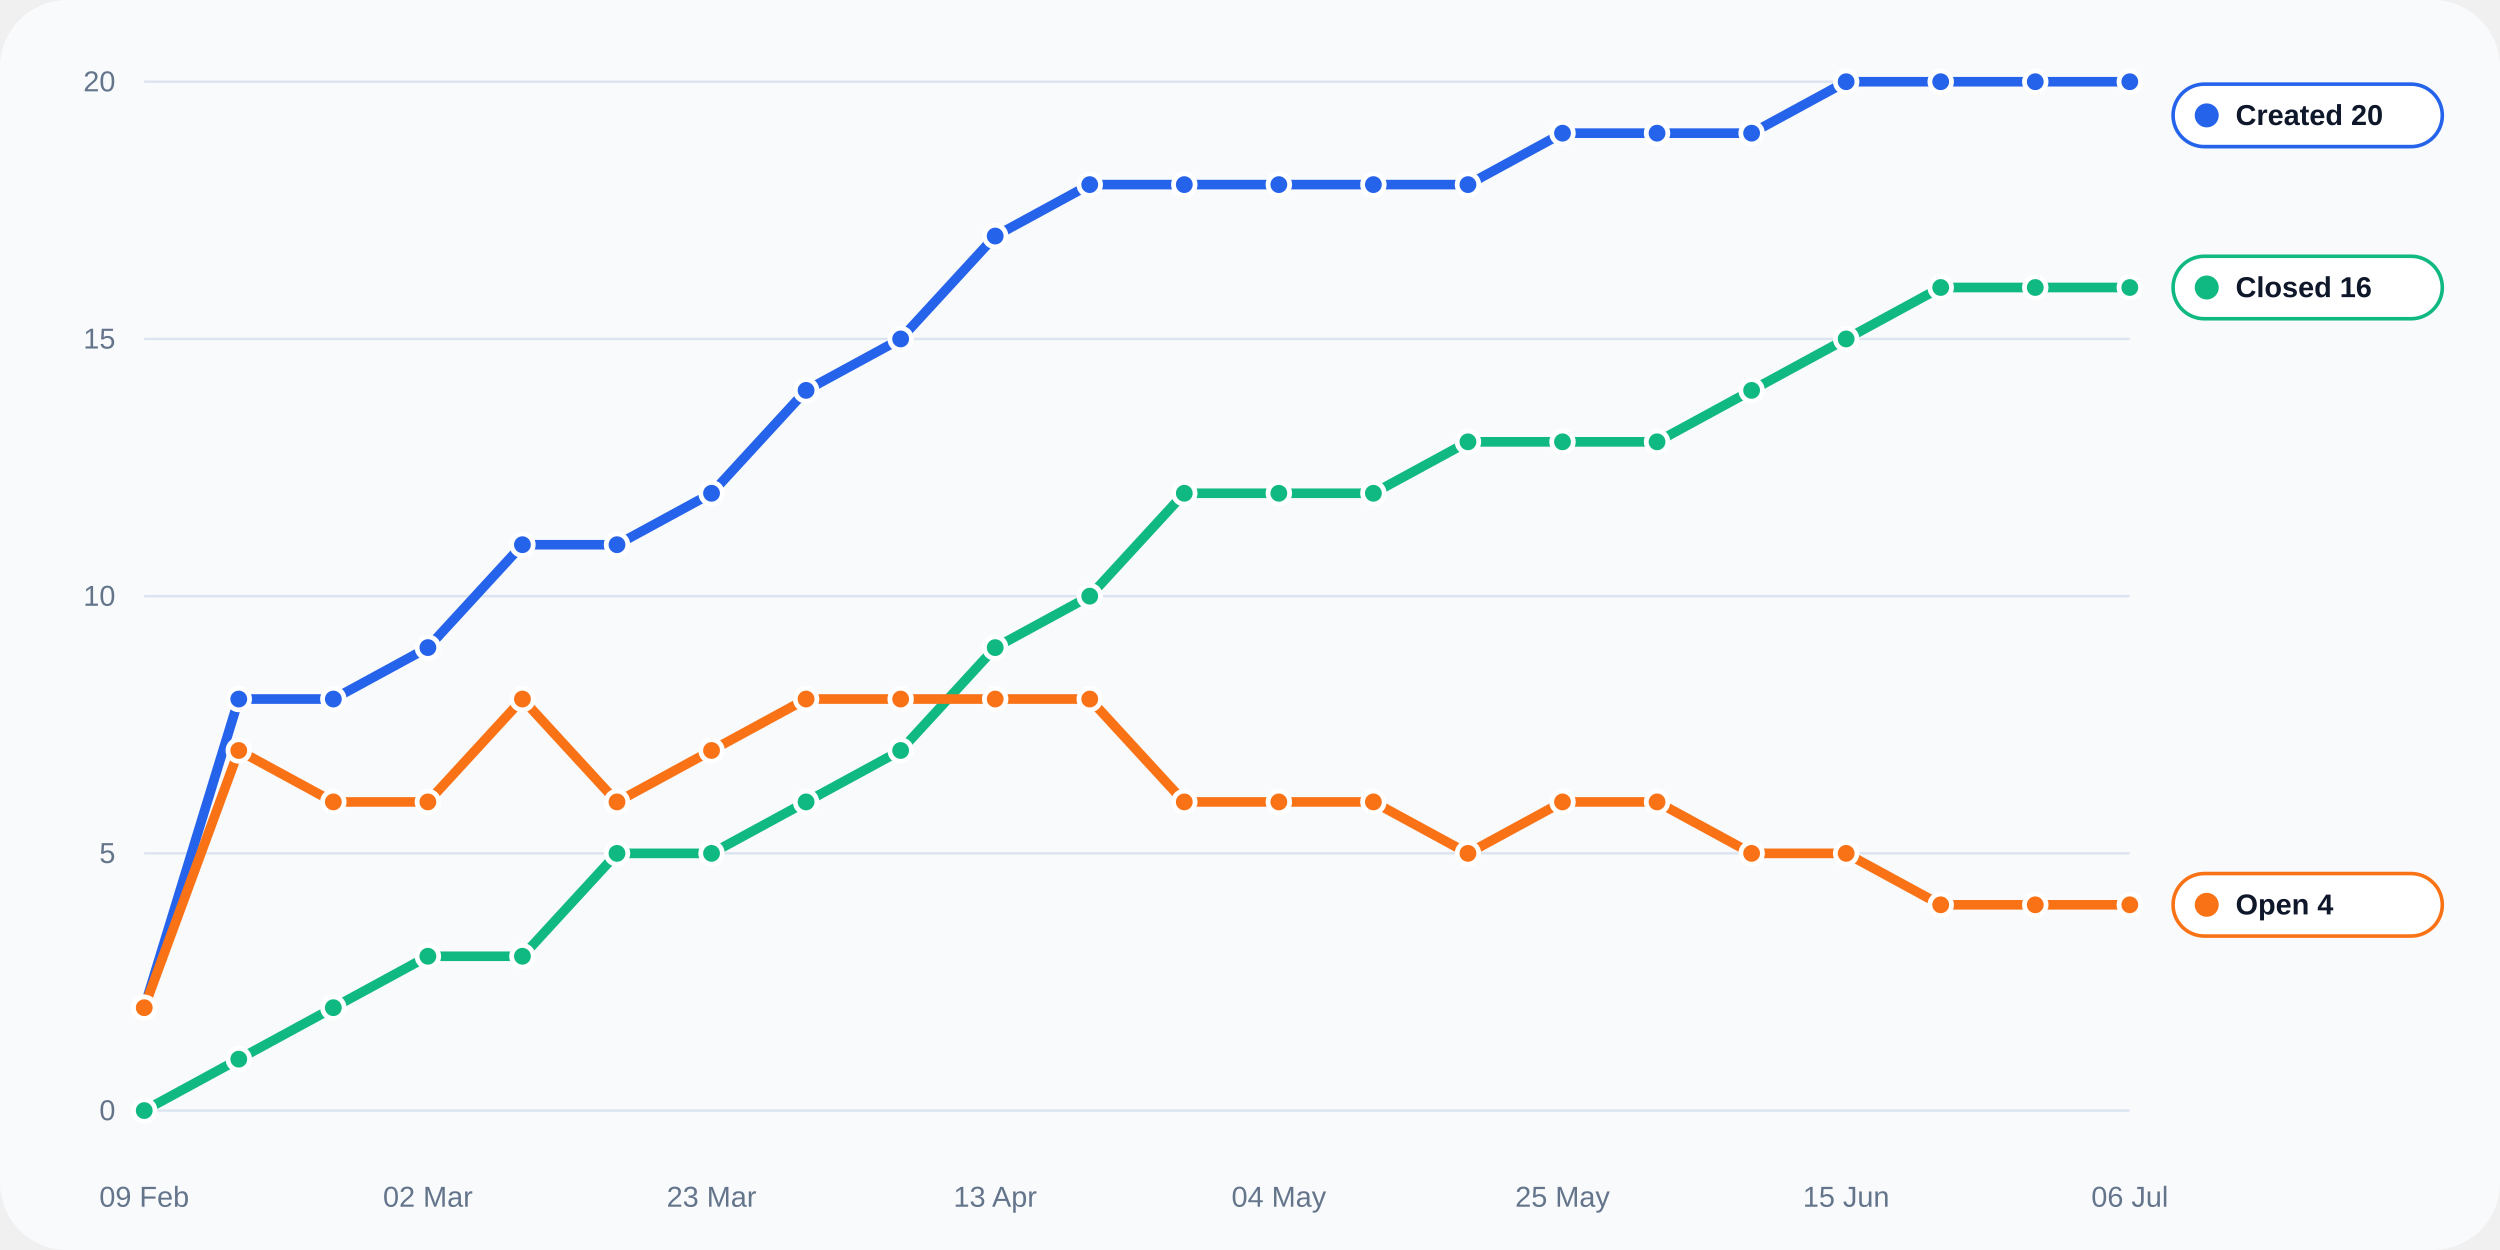
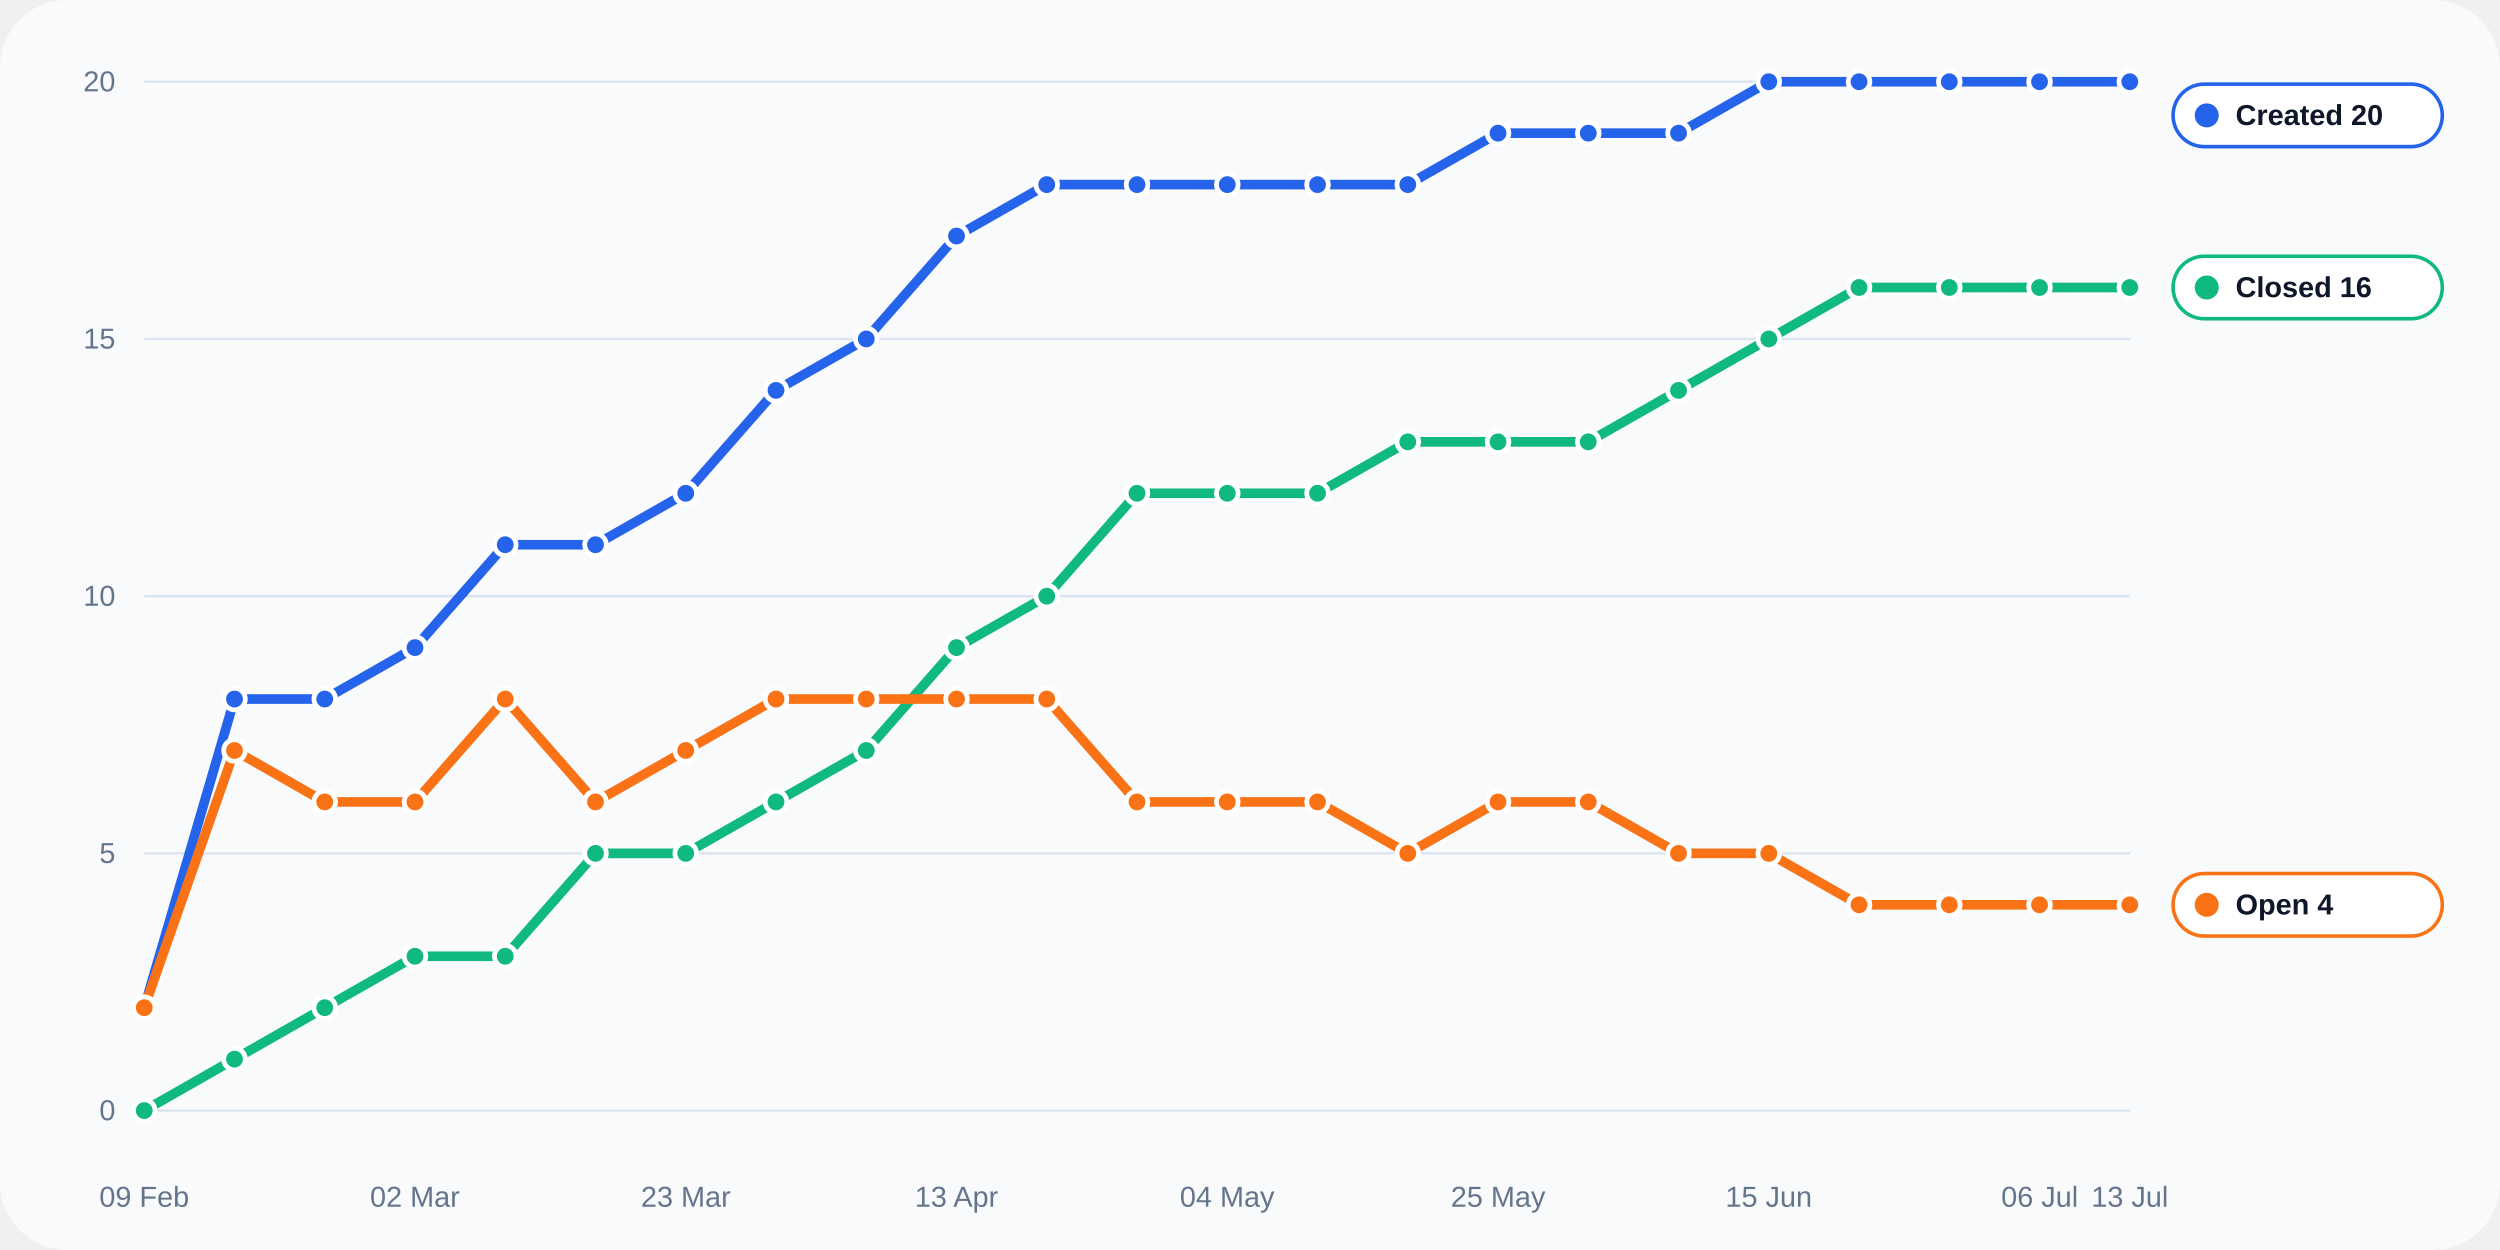
<svg xmlns="http://www.w3.org/2000/svg" width="1040" height="520" viewBox="0 0 1040 520" role="img">
  <rect width="100%" height="100%" rx="28" fill="#f8fafc" />
  <line x1="60" y1="462.0" x2="886" y2="462.0" stroke="#dbe4f0" stroke-width="1" />
  <text x="48" y="466.0" text-anchor="end" fill="#64748b" font-size="12" font-family="Arial, sans-serif">0</text>
  <line x1="60" y1="355.0" x2="886" y2="355.0" stroke="#dbe4f0" stroke-width="1" />
  <text x="48" y="359.0" text-anchor="end" fill="#64748b" font-size="12" font-family="Arial, sans-serif">5</text>
  <line x1="60" y1="248.0" x2="886" y2="248.0" stroke="#dbe4f0" stroke-width="1" />
  <text x="48" y="252.0" text-anchor="end" fill="#64748b" font-size="12" font-family="Arial, sans-serif">10</text>
  <line x1="60" y1="141.0" x2="886" y2="141.0" stroke="#dbe4f0" stroke-width="1" />
  <text x="48" y="145.0" text-anchor="end" fill="#64748b" font-size="12" font-family="Arial, sans-serif">15</text>
  <line x1="60" y1="34.0" x2="886" y2="34.0" stroke="#dbe4f0" stroke-width="1" />
  <text x="48" y="38.0" text-anchor="end" fill="#64748b" font-size="12" font-family="Arial, sans-serif">20</text>
  <text x="60.0" y="502" text-anchor="middle" fill="#64748b" font-size="12" font-family="Arial, sans-serif">09 Feb</text>
-   <text x="178.0" y="502" text-anchor="middle" fill="#64748b" font-size="12" font-family="Arial, sans-serif">02 Mar</text>
-   <text x="296.0" y="502" text-anchor="middle" fill="#64748b" font-size="12" font-family="Arial, sans-serif">23 Mar</text>
-   <text x="414.0" y="502" text-anchor="middle" fill="#64748b" font-size="12" font-family="Arial, sans-serif">13 Apr</text>
-   <text x="532.0" y="502" text-anchor="middle" fill="#64748b" font-size="12" font-family="Arial, sans-serif">04 May</text>
-   <text x="650.0" y="502" text-anchor="middle" fill="#64748b" font-size="12" font-family="Arial, sans-serif">25 May</text>
-   <text x="768.0" y="502" text-anchor="middle" fill="#64748b" font-size="12" font-family="Arial, sans-serif">15 Jun</text>
-   <text x="886.0" y="502" text-anchor="middle" fill="#64748b" font-size="12" font-family="Arial, sans-serif">06 Jul</text>
-   <polyline fill="none" stroke="#2563eb" stroke-width="4" stroke-linecap="round" stroke-linejoin="round" points="60.00,419.20 99.33,290.80 138.67,290.80 178.00,269.40 217.33,226.60 256.67,226.60 296.00,205.20 335.33,162.40 374.67,141.00 414.00,98.20 453.33,76.80 492.67,76.80 532.00,76.80 571.33,76.80 610.67,76.80 650.00,55.40 689.33,55.40 728.67,55.40 768.00,34.00 807.33,34.00 846.67,34.00 886.00,34.00" />
+   <text x="172.6" y="502" text-anchor="middle" fill="#64748b" font-size="12" font-family="Arial, sans-serif">02 Mar</text>
+   <text x="285.3" y="502" text-anchor="middle" fill="#64748b" font-size="12" font-family="Arial, sans-serif">23 Mar</text>
+   <text x="397.9" y="502" text-anchor="middle" fill="#64748b" font-size="12" font-family="Arial, sans-serif">13 Apr</text>
+   <text x="510.5" y="502" text-anchor="middle" fill="#64748b" font-size="12" font-family="Arial, sans-serif">04 May</text>
+   <text x="623.2" y="502" text-anchor="middle" fill="#64748b" font-size="12" font-family="Arial, sans-serif">25 May</text>
+   <text x="735.8" y="502" text-anchor="middle" fill="#64748b" font-size="12" font-family="Arial, sans-serif">15 Jun</text>
+   <text x="848.5" y="502" text-anchor="middle" fill="#64748b" font-size="12" font-family="Arial, sans-serif">06 Jul</text>
+   <text x="886.0" y="502" text-anchor="middle" fill="#64748b" font-size="12" font-family="Arial, sans-serif">13 Jul</text>
+   <polyline fill="none" stroke="#2563eb" stroke-width="4" stroke-linecap="round" stroke-linejoin="round" points="60.00,419.20 97.55,290.80 135.09,290.80 172.64,269.40 210.18,226.60 247.73,226.60 285.27,205.20 322.82,162.40 360.36,141.00 397.91,98.20 435.45,76.80 473.00,76.80 510.55,76.80 548.09,76.80 585.64,76.80 623.18,55.40 660.73,55.40 698.27,55.40 735.82,34.00 773.36,34.00 810.91,34.00 848.45,34.00 886.00,34.00" />
  <circle cx="60.00" cy="419.20" r="4.5" fill="#2563eb" stroke="#fff" stroke-width="2" />
-   <circle cx="99.33" cy="290.80" r="4.5" fill="#2563eb" stroke="#fff" stroke-width="2" />
-   <circle cx="138.67" cy="290.80" r="4.5" fill="#2563eb" stroke="#fff" stroke-width="2" />
-   <circle cx="178.00" cy="269.40" r="4.5" fill="#2563eb" stroke="#fff" stroke-width="2" />
-   <circle cx="217.33" cy="226.60" r="4.5" fill="#2563eb" stroke="#fff" stroke-width="2" />
-   <circle cx="256.67" cy="226.60" r="4.5" fill="#2563eb" stroke="#fff" stroke-width="2" />
-   <circle cx="296.00" cy="205.20" r="4.5" fill="#2563eb" stroke="#fff" stroke-width="2" />
-   <circle cx="335.33" cy="162.40" r="4.5" fill="#2563eb" stroke="#fff" stroke-width="2" />
-   <circle cx="374.67" cy="141.00" r="4.5" fill="#2563eb" stroke="#fff" stroke-width="2" />
-   <circle cx="414.00" cy="98.20" r="4.5" fill="#2563eb" stroke="#fff" stroke-width="2" />
-   <circle cx="453.33" cy="76.80" r="4.5" fill="#2563eb" stroke="#fff" stroke-width="2" />
-   <circle cx="492.67" cy="76.80" r="4.5" fill="#2563eb" stroke="#fff" stroke-width="2" />
-   <circle cx="532.00" cy="76.80" r="4.5" fill="#2563eb" stroke="#fff" stroke-width="2" />
-   <circle cx="571.33" cy="76.80" r="4.5" fill="#2563eb" stroke="#fff" stroke-width="2" />
-   <circle cx="610.67" cy="76.80" r="4.5" fill="#2563eb" stroke="#fff" stroke-width="2" />
-   <circle cx="650.00" cy="55.40" r="4.5" fill="#2563eb" stroke="#fff" stroke-width="2" />
-   <circle cx="689.33" cy="55.40" r="4.5" fill="#2563eb" stroke="#fff" stroke-width="2" />
-   <circle cx="728.67" cy="55.40" r="4.5" fill="#2563eb" stroke="#fff" stroke-width="2" />
-   <circle cx="768.00" cy="34.00" r="4.5" fill="#2563eb" stroke="#fff" stroke-width="2" />
-   <circle cx="807.33" cy="34.00" r="4.5" fill="#2563eb" stroke="#fff" stroke-width="2" />
-   <circle cx="846.67" cy="34.00" r="4.5" fill="#2563eb" stroke="#fff" stroke-width="2" />
+   <circle cx="97.55" cy="290.80" r="4.5" fill="#2563eb" stroke="#fff" stroke-width="2" />
+   <circle cx="135.09" cy="290.80" r="4.5" fill="#2563eb" stroke="#fff" stroke-width="2" />
+   <circle cx="172.64" cy="269.40" r="4.5" fill="#2563eb" stroke="#fff" stroke-width="2" />
+   <circle cx="210.18" cy="226.60" r="4.5" fill="#2563eb" stroke="#fff" stroke-width="2" />
+   <circle cx="247.73" cy="226.60" r="4.5" fill="#2563eb" stroke="#fff" stroke-width="2" />
+   <circle cx="285.27" cy="205.20" r="4.5" fill="#2563eb" stroke="#fff" stroke-width="2" />
+   <circle cx="322.82" cy="162.40" r="4.5" fill="#2563eb" stroke="#fff" stroke-width="2" />
+   <circle cx="360.36" cy="141.00" r="4.5" fill="#2563eb" stroke="#fff" stroke-width="2" />
+   <circle cx="397.91" cy="98.20" r="4.5" fill="#2563eb" stroke="#fff" stroke-width="2" />
+   <circle cx="435.45" cy="76.80" r="4.5" fill="#2563eb" stroke="#fff" stroke-width="2" />
+   <circle cx="473.00" cy="76.80" r="4.5" fill="#2563eb" stroke="#fff" stroke-width="2" />
+   <circle cx="510.55" cy="76.80" r="4.5" fill="#2563eb" stroke="#fff" stroke-width="2" />
+   <circle cx="548.09" cy="76.80" r="4.5" fill="#2563eb" stroke="#fff" stroke-width="2" />
+   <circle cx="585.64" cy="76.80" r="4.5" fill="#2563eb" stroke="#fff" stroke-width="2" />
+   <circle cx="623.18" cy="55.40" r="4.5" fill="#2563eb" stroke="#fff" stroke-width="2" />
+   <circle cx="660.73" cy="55.40" r="4.5" fill="#2563eb" stroke="#fff" stroke-width="2" />
+   <circle cx="698.27" cy="55.40" r="4.5" fill="#2563eb" stroke="#fff" stroke-width="2" />
+   <circle cx="735.82" cy="34.00" r="4.5" fill="#2563eb" stroke="#fff" stroke-width="2" />
+   <circle cx="773.36" cy="34.00" r="4.5" fill="#2563eb" stroke="#fff" stroke-width="2" />
+   <circle cx="810.91" cy="34.00" r="4.5" fill="#2563eb" stroke="#fff" stroke-width="2" />
+   <circle cx="848.45" cy="34.00" r="4.5" fill="#2563eb" stroke="#fff" stroke-width="2" />
  <circle cx="886.00" cy="34.00" r="4.5" fill="#2563eb" stroke="#fff" stroke-width="2" />
-   <polyline fill="none" stroke="#10b981" stroke-width="4" stroke-linecap="round" stroke-linejoin="round" points="60.00,462.00 99.33,440.60 138.67,419.20 178.00,397.80 217.33,397.80 256.67,355.00 296.00,355.00 335.33,333.60 374.67,312.20 414.00,269.40 453.33,248.00 492.67,205.20 532.00,205.20 571.33,205.20 610.67,183.80 650.00,183.80 689.33,183.80 728.67,162.40 768.00,141.00 807.33,119.60 846.67,119.60 886.00,119.60" />
+   <polyline fill="none" stroke="#10b981" stroke-width="4" stroke-linecap="round" stroke-linejoin="round" points="60.00,462.00 97.55,440.60 135.09,419.20 172.64,397.80 210.18,397.80 247.73,355.00 285.27,355.00 322.82,333.60 360.36,312.20 397.91,269.40 435.45,248.00 473.00,205.20 510.55,205.20 548.09,205.20 585.64,183.80 623.18,183.80 660.73,183.80 698.27,162.40 735.82,141.00 773.36,119.60 810.91,119.60 848.45,119.60 886.00,119.60" />
  <circle cx="60.00" cy="462.00" r="4.5" fill="#10b981" stroke="#fff" stroke-width="2" />
-   <circle cx="99.33" cy="440.60" r="4.5" fill="#10b981" stroke="#fff" stroke-width="2" />
-   <circle cx="138.67" cy="419.20" r="4.5" fill="#10b981" stroke="#fff" stroke-width="2" />
-   <circle cx="178.00" cy="397.80" r="4.5" fill="#10b981" stroke="#fff" stroke-width="2" />
-   <circle cx="217.33" cy="397.80" r="4.5" fill="#10b981" stroke="#fff" stroke-width="2" />
-   <circle cx="256.67" cy="355.00" r="4.5" fill="#10b981" stroke="#fff" stroke-width="2" />
-   <circle cx="296.00" cy="355.00" r="4.5" fill="#10b981" stroke="#fff" stroke-width="2" />
-   <circle cx="335.33" cy="333.60" r="4.5" fill="#10b981" stroke="#fff" stroke-width="2" />
-   <circle cx="374.67" cy="312.20" r="4.5" fill="#10b981" stroke="#fff" stroke-width="2" />
-   <circle cx="414.00" cy="269.40" r="4.5" fill="#10b981" stroke="#fff" stroke-width="2" />
-   <circle cx="453.33" cy="248.00" r="4.5" fill="#10b981" stroke="#fff" stroke-width="2" />
-   <circle cx="492.67" cy="205.20" r="4.5" fill="#10b981" stroke="#fff" stroke-width="2" />
-   <circle cx="532.00" cy="205.20" r="4.5" fill="#10b981" stroke="#fff" stroke-width="2" />
-   <circle cx="571.33" cy="205.20" r="4.5" fill="#10b981" stroke="#fff" stroke-width="2" />
-   <circle cx="610.67" cy="183.80" r="4.5" fill="#10b981" stroke="#fff" stroke-width="2" />
-   <circle cx="650.00" cy="183.80" r="4.5" fill="#10b981" stroke="#fff" stroke-width="2" />
-   <circle cx="689.33" cy="183.80" r="4.5" fill="#10b981" stroke="#fff" stroke-width="2" />
-   <circle cx="728.67" cy="162.40" r="4.5" fill="#10b981" stroke="#fff" stroke-width="2" />
-   <circle cx="768.00" cy="141.00" r="4.5" fill="#10b981" stroke="#fff" stroke-width="2" />
-   <circle cx="807.33" cy="119.60" r="4.5" fill="#10b981" stroke="#fff" stroke-width="2" />
-   <circle cx="846.67" cy="119.60" r="4.5" fill="#10b981" stroke="#fff" stroke-width="2" />
+   <circle cx="97.55" cy="440.60" r="4.5" fill="#10b981" stroke="#fff" stroke-width="2" />
+   <circle cx="135.09" cy="419.20" r="4.5" fill="#10b981" stroke="#fff" stroke-width="2" />
+   <circle cx="172.64" cy="397.80" r="4.5" fill="#10b981" stroke="#fff" stroke-width="2" />
+   <circle cx="210.18" cy="397.80" r="4.5" fill="#10b981" stroke="#fff" stroke-width="2" />
+   <circle cx="247.73" cy="355.00" r="4.5" fill="#10b981" stroke="#fff" stroke-width="2" />
+   <circle cx="285.27" cy="355.00" r="4.5" fill="#10b981" stroke="#fff" stroke-width="2" />
+   <circle cx="322.82" cy="333.60" r="4.5" fill="#10b981" stroke="#fff" stroke-width="2" />
+   <circle cx="360.36" cy="312.20" r="4.5" fill="#10b981" stroke="#fff" stroke-width="2" />
+   <circle cx="397.91" cy="269.40" r="4.5" fill="#10b981" stroke="#fff" stroke-width="2" />
+   <circle cx="435.45" cy="248.00" r="4.5" fill="#10b981" stroke="#fff" stroke-width="2" />
+   <circle cx="473.00" cy="205.20" r="4.5" fill="#10b981" stroke="#fff" stroke-width="2" />
+   <circle cx="510.55" cy="205.20" r="4.5" fill="#10b981" stroke="#fff" stroke-width="2" />
+   <circle cx="548.09" cy="205.20" r="4.5" fill="#10b981" stroke="#fff" stroke-width="2" />
+   <circle cx="585.64" cy="183.80" r="4.5" fill="#10b981" stroke="#fff" stroke-width="2" />
+   <circle cx="623.18" cy="183.80" r="4.5" fill="#10b981" stroke="#fff" stroke-width="2" />
+   <circle cx="660.73" cy="183.80" r="4.5" fill="#10b981" stroke="#fff" stroke-width="2" />
+   <circle cx="698.27" cy="162.40" r="4.5" fill="#10b981" stroke="#fff" stroke-width="2" />
+   <circle cx="735.82" cy="141.00" r="4.5" fill="#10b981" stroke="#fff" stroke-width="2" />
+   <circle cx="773.36" cy="119.60" r="4.5" fill="#10b981" stroke="#fff" stroke-width="2" />
+   <circle cx="810.91" cy="119.60" r="4.5" fill="#10b981" stroke="#fff" stroke-width="2" />
+   <circle cx="848.45" cy="119.60" r="4.5" fill="#10b981" stroke="#fff" stroke-width="2" />
  <circle cx="886.00" cy="119.60" r="4.5" fill="#10b981" stroke="#fff" stroke-width="2" />
-   <polyline fill="none" stroke="#f97316" stroke-width="4" stroke-linecap="round" stroke-linejoin="round" points="60.00,419.20 99.33,312.20 138.67,333.60 178.00,333.60 217.33,290.80 256.67,333.60 296.00,312.20 335.33,290.80 374.67,290.80 414.00,290.80 453.33,290.80 492.67,333.60 532.00,333.60 571.33,333.60 610.67,355.00 650.00,333.60 689.33,333.60 728.67,355.00 768.00,355.00 807.33,376.40 846.67,376.40 886.00,376.40" />
+   <polyline fill="none" stroke="#f97316" stroke-width="4" stroke-linecap="round" stroke-linejoin="round" points="60.00,419.20 97.55,312.20 135.09,333.60 172.64,333.60 210.18,290.80 247.73,333.60 285.27,312.20 322.82,290.80 360.36,290.80 397.91,290.80 435.45,290.80 473.00,333.60 510.55,333.60 548.09,333.60 585.64,355.00 623.18,333.60 660.73,333.60 698.27,355.00 735.82,355.00 773.36,376.40 810.91,376.40 848.45,376.40 886.00,376.40" />
  <circle cx="60.00" cy="419.20" r="4.5" fill="#f97316" stroke="#fff" stroke-width="2" />
-   <circle cx="99.33" cy="312.20" r="4.5" fill="#f97316" stroke="#fff" stroke-width="2" />
-   <circle cx="138.67" cy="333.60" r="4.5" fill="#f97316" stroke="#fff" stroke-width="2" />
-   <circle cx="178.00" cy="333.60" r="4.5" fill="#f97316" stroke="#fff" stroke-width="2" />
-   <circle cx="217.33" cy="290.80" r="4.5" fill="#f97316" stroke="#fff" stroke-width="2" />
-   <circle cx="256.67" cy="333.60" r="4.5" fill="#f97316" stroke="#fff" stroke-width="2" />
-   <circle cx="296.00" cy="312.20" r="4.5" fill="#f97316" stroke="#fff" stroke-width="2" />
-   <circle cx="335.33" cy="290.80" r="4.5" fill="#f97316" stroke="#fff" stroke-width="2" />
-   <circle cx="374.67" cy="290.80" r="4.5" fill="#f97316" stroke="#fff" stroke-width="2" />
-   <circle cx="414.00" cy="290.80" r="4.5" fill="#f97316" stroke="#fff" stroke-width="2" />
-   <circle cx="453.33" cy="290.80" r="4.5" fill="#f97316" stroke="#fff" stroke-width="2" />
-   <circle cx="492.67" cy="333.60" r="4.5" fill="#f97316" stroke="#fff" stroke-width="2" />
-   <circle cx="532.00" cy="333.60" r="4.5" fill="#f97316" stroke="#fff" stroke-width="2" />
-   <circle cx="571.33" cy="333.60" r="4.5" fill="#f97316" stroke="#fff" stroke-width="2" />
-   <circle cx="610.67" cy="355.00" r="4.5" fill="#f97316" stroke="#fff" stroke-width="2" />
-   <circle cx="650.00" cy="333.60" r="4.5" fill="#f97316" stroke="#fff" stroke-width="2" />
-   <circle cx="689.33" cy="333.60" r="4.5" fill="#f97316" stroke="#fff" stroke-width="2" />
-   <circle cx="728.67" cy="355.00" r="4.5" fill="#f97316" stroke="#fff" stroke-width="2" />
-   <circle cx="768.00" cy="355.00" r="4.5" fill="#f97316" stroke="#fff" stroke-width="2" />
-   <circle cx="807.33" cy="376.40" r="4.5" fill="#f97316" stroke="#fff" stroke-width="2" />
-   <circle cx="846.67" cy="376.40" r="4.5" fill="#f97316" stroke="#fff" stroke-width="2" />
+   <circle cx="97.55" cy="312.20" r="4.5" fill="#f97316" stroke="#fff" stroke-width="2" />
+   <circle cx="135.09" cy="333.60" r="4.5" fill="#f97316" stroke="#fff" stroke-width="2" />
+   <circle cx="172.64" cy="333.60" r="4.5" fill="#f97316" stroke="#fff" stroke-width="2" />
+   <circle cx="210.18" cy="290.80" r="4.5" fill="#f97316" stroke="#fff" stroke-width="2" />
+   <circle cx="247.73" cy="333.60" r="4.5" fill="#f97316" stroke="#fff" stroke-width="2" />
+   <circle cx="285.27" cy="312.20" r="4.5" fill="#f97316" stroke="#fff" stroke-width="2" />
+   <circle cx="322.82" cy="290.80" r="4.5" fill="#f97316" stroke="#fff" stroke-width="2" />
+   <circle cx="360.36" cy="290.80" r="4.5" fill="#f97316" stroke="#fff" stroke-width="2" />
+   <circle cx="397.91" cy="290.80" r="4.5" fill="#f97316" stroke="#fff" stroke-width="2" />
+   <circle cx="435.45" cy="290.80" r="4.5" fill="#f97316" stroke="#fff" stroke-width="2" />
+   <circle cx="473.00" cy="333.60" r="4.5" fill="#f97316" stroke="#fff" stroke-width="2" />
+   <circle cx="510.55" cy="333.60" r="4.5" fill="#f97316" stroke="#fff" stroke-width="2" />
+   <circle cx="548.09" cy="333.60" r="4.5" fill="#f97316" stroke="#fff" stroke-width="2" />
+   <circle cx="585.64" cy="355.00" r="4.5" fill="#f97316" stroke="#fff" stroke-width="2" />
+   <circle cx="623.18" cy="333.60" r="4.5" fill="#f97316" stroke="#fff" stroke-width="2" />
+   <circle cx="660.73" cy="333.60" r="4.5" fill="#f97316" stroke="#fff" stroke-width="2" />
+   <circle cx="698.27" cy="355.00" r="4.5" fill="#f97316" stroke="#fff" stroke-width="2" />
+   <circle cx="735.82" cy="355.00" r="4.5" fill="#f97316" stroke="#fff" stroke-width="2" />
+   <circle cx="773.36" cy="376.40" r="4.5" fill="#f97316" stroke="#fff" stroke-width="2" />
+   <circle cx="810.91" cy="376.40" r="4.5" fill="#f97316" stroke="#fff" stroke-width="2" />
+   <circle cx="848.45" cy="376.40" r="4.5" fill="#f97316" stroke="#fff" stroke-width="2" />
  <circle cx="886.00" cy="376.40" r="4.5" fill="#f97316" stroke="#fff" stroke-width="2" />
  <rect x="904" y="35.0" width="112" height="26" rx="13" fill="#ffffff" stroke="#2563eb" stroke-width="1.5" />
  <circle cx="918" cy="48.0" r="5" fill="#2563eb" />
  <text x="930" y="52.0" fill="#0f172a" font-size="12" font-family="Arial, sans-serif" font-weight="700">Created 20</text>
  <rect x="904" y="106.6" width="112" height="26" rx="13" fill="#ffffff" stroke="#10b981" stroke-width="1.5" />
  <circle cx="918" cy="119.6" r="5" fill="#10b981" />
  <text x="930" y="123.6" fill="#0f172a" font-size="12" font-family="Arial, sans-serif" font-weight="700">Closed 16</text>
  <rect x="904" y="363.4" width="112" height="26" rx="13" fill="#ffffff" stroke="#f97316" stroke-width="1.5" />
  <circle cx="918" cy="376.4" r="5" fill="#f97316" />
  <text x="930" y="380.4" fill="#0f172a" font-size="12" font-family="Arial, sans-serif" font-weight="700">Open 4</text>
</svg>
